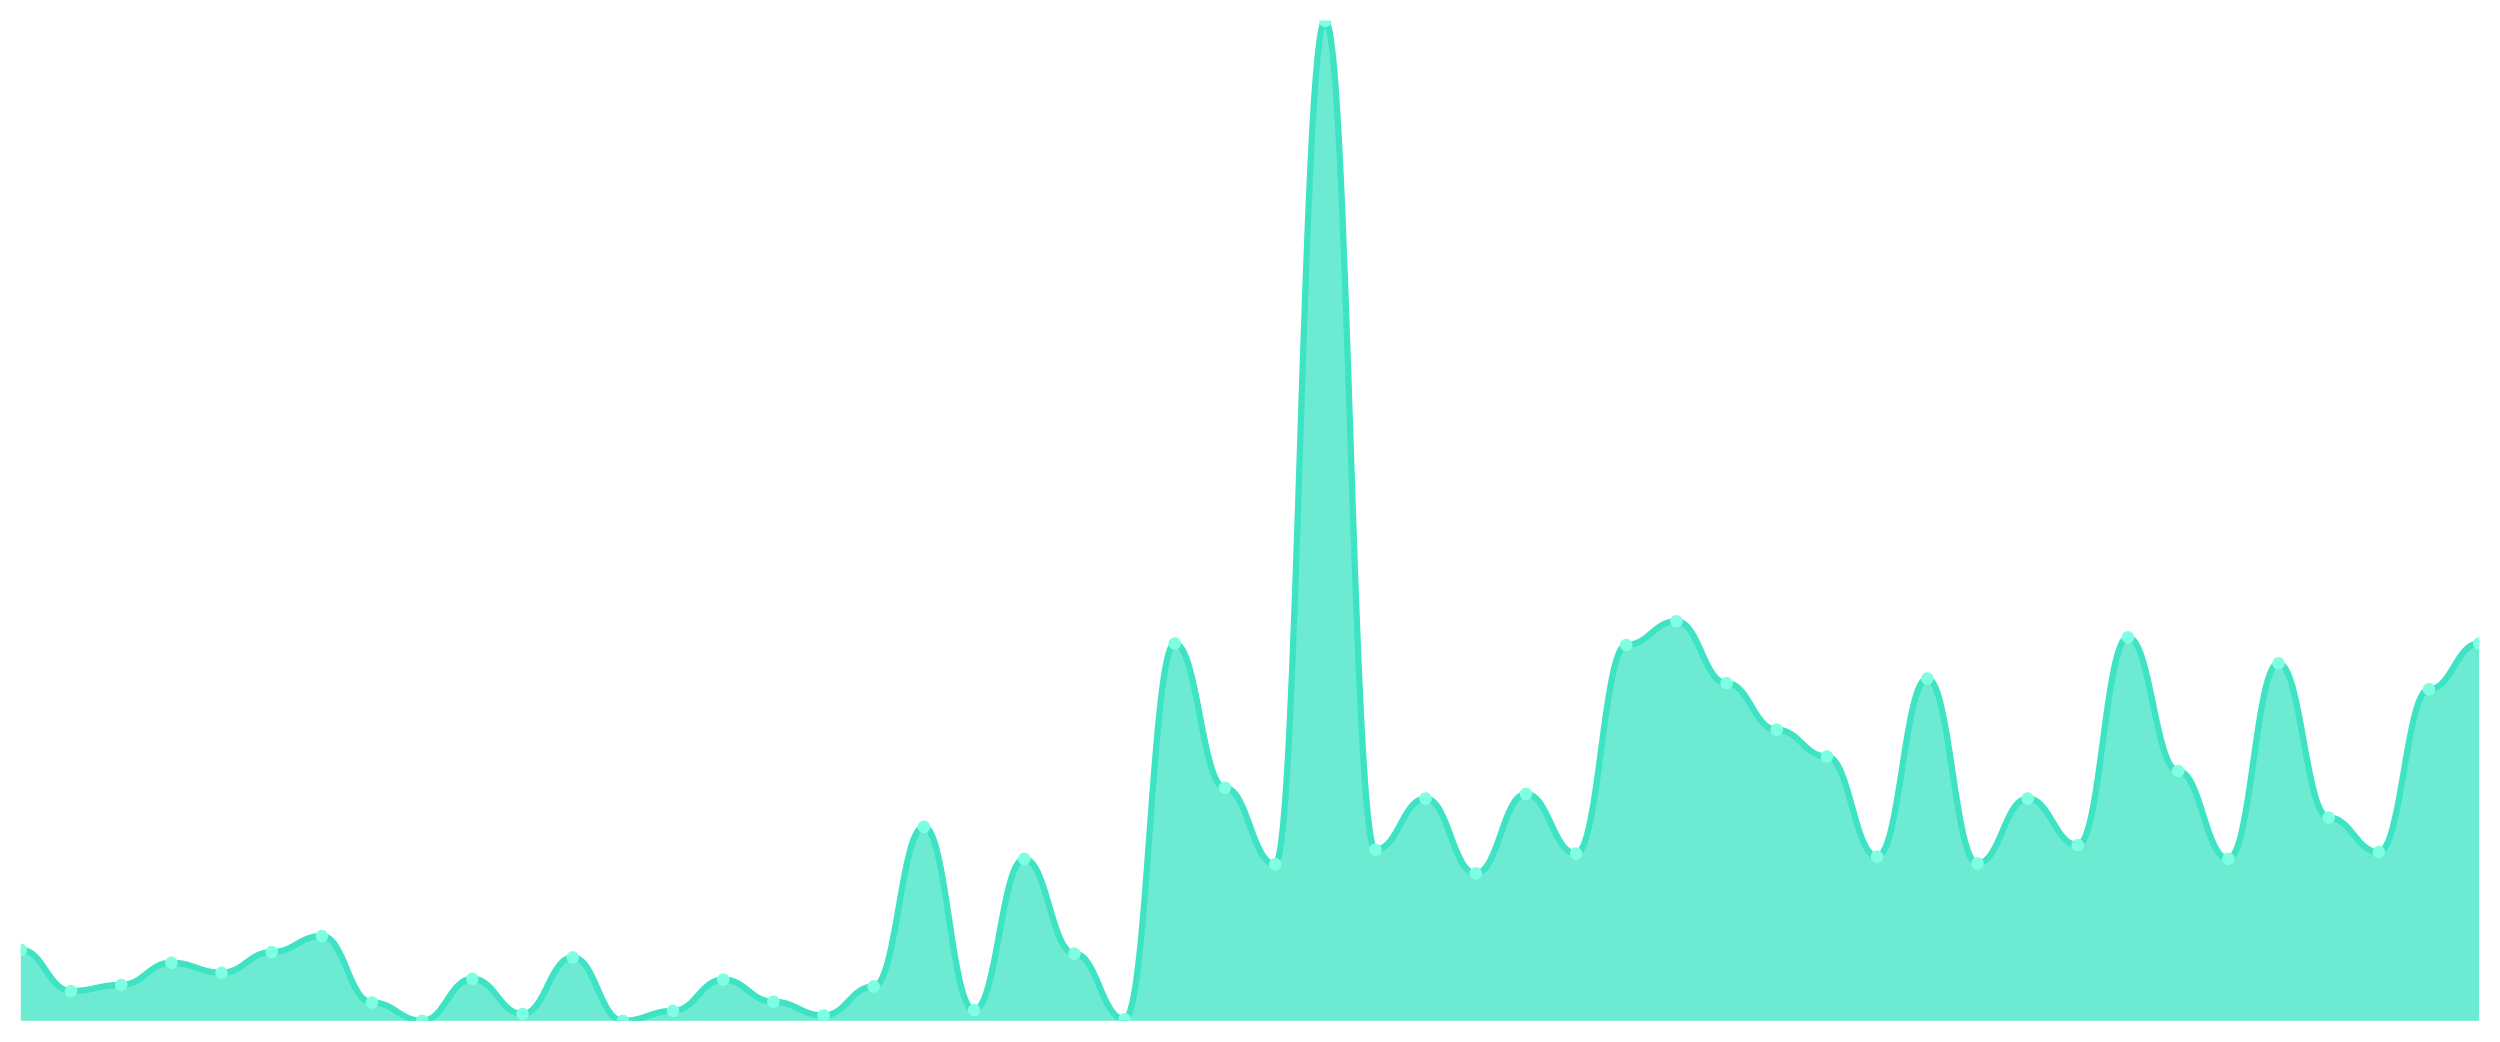
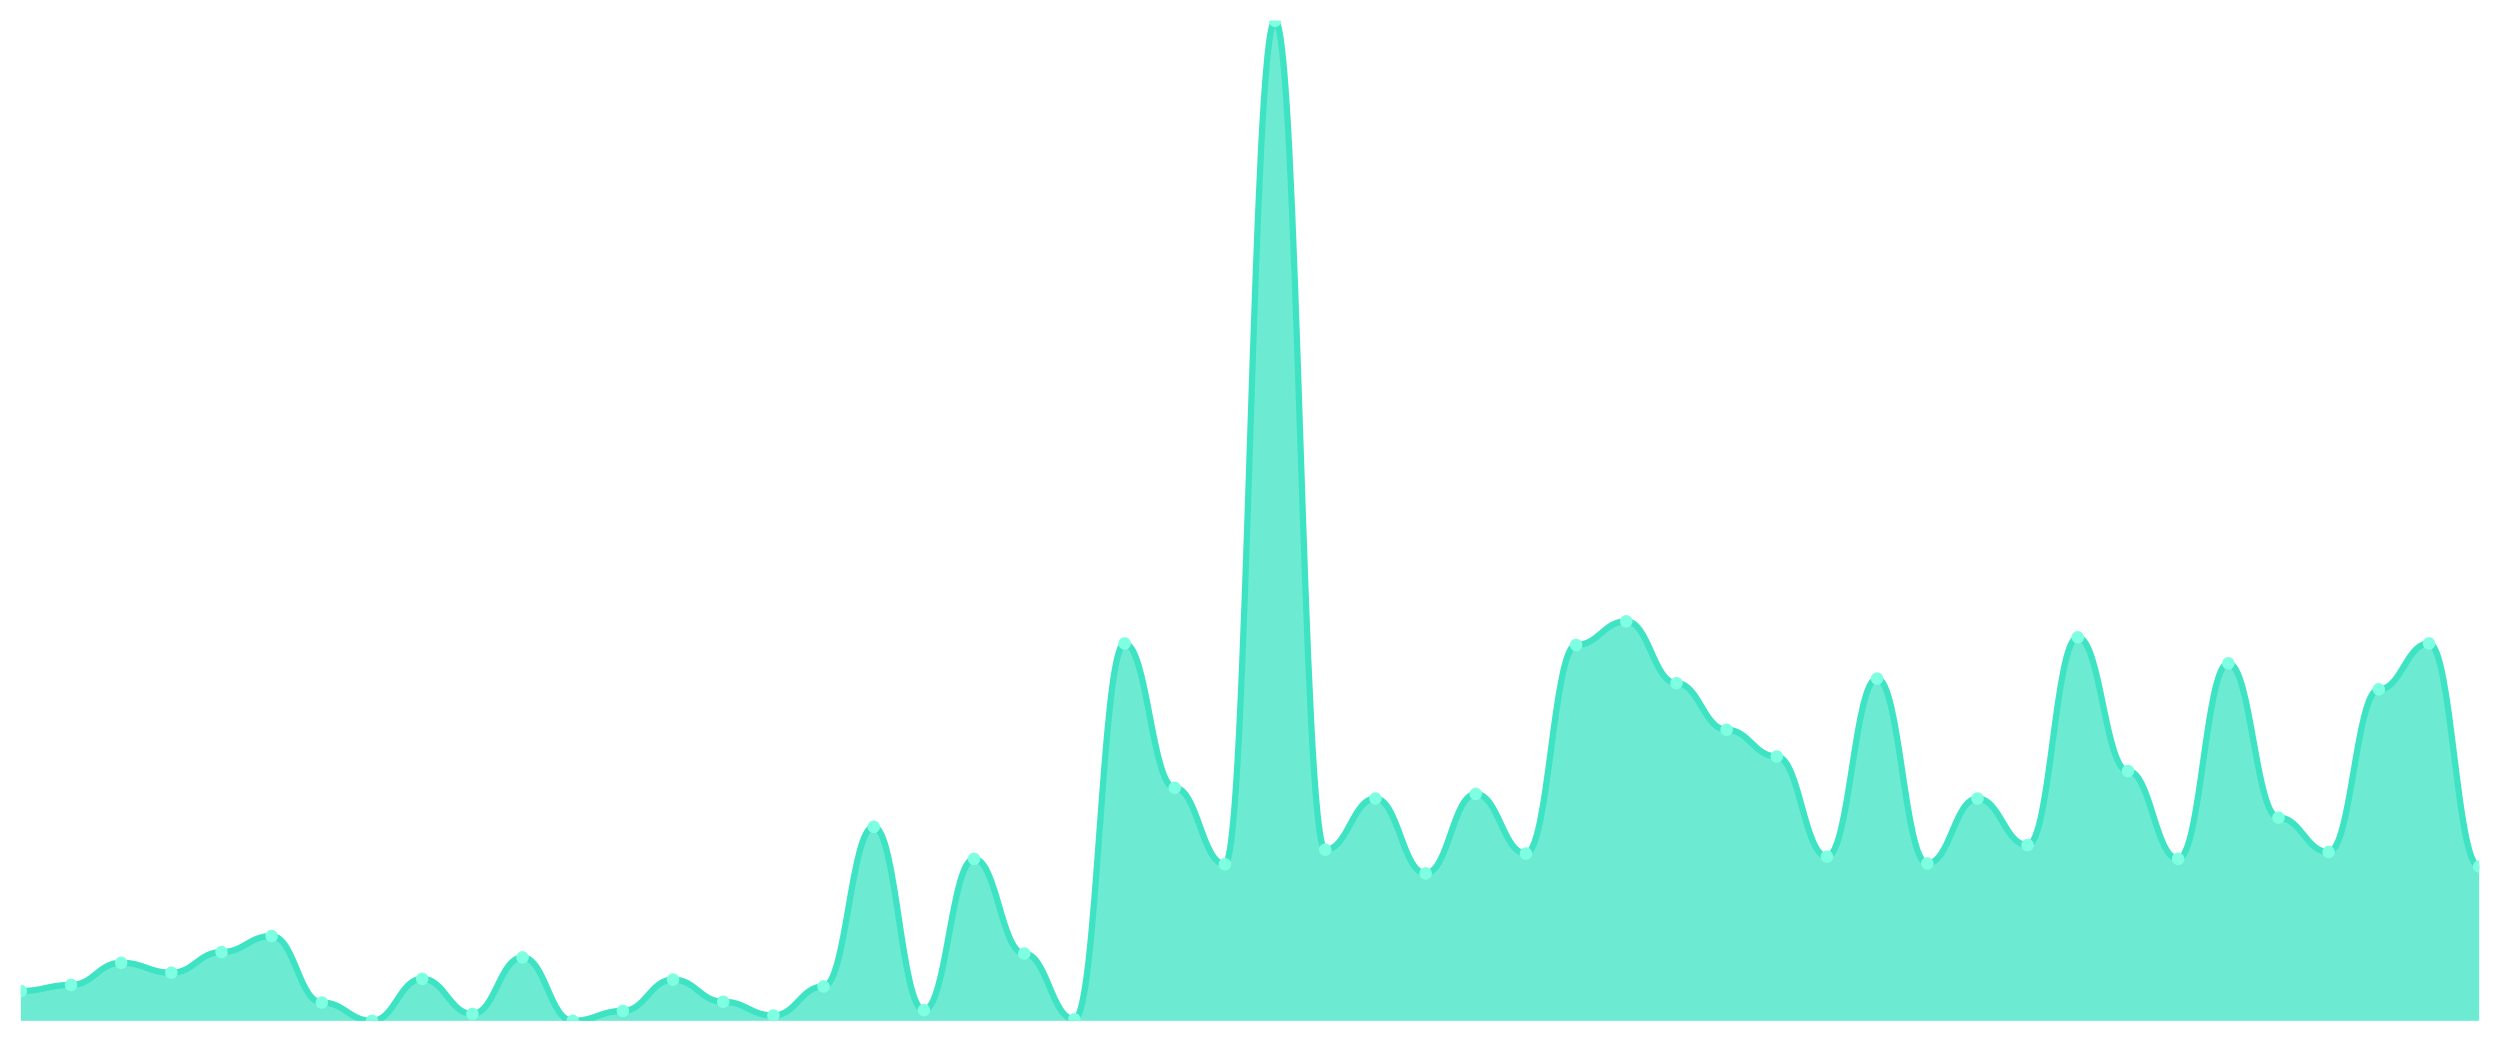
<svg xmlns="http://www.w3.org/2000/svg" viewBox="0 0 1200 500" width="1200" height="500">
  <defs>
    <clipPath id="c">
      <rect x="10" y="10" width="1180" height="480" />
    </clipPath>
  </defs>
  <rect width="1200" height="500" fill="none" />
  <g clip-path="url(#c)">
-     <path d="M 10,490 L 10,455.898 C 20.837,455.898 23.245,475.699 34.082,475.699 C 44.918,475.699 47.327,472.765 58.163,472.765 C 69,472.765 71.408,462.131 82.245,462.131 C 93.082,462.131 95.49,466.898 106.327,466.898 C 117.163,466.898 119.571,456.998 130.408,456.998 C 141.245,456.998 143.653,449.297 154.49,449.297 C 165.327,449.297 167.735,481.199 178.571,481.199 C 189.408,481.199 191.816,490 202.653,490 C 213.49,490 215.898,469.832 226.735,469.832 C 237.571,469.832 239.98,486.7 250.816,486.7 C 261.653,486.7 264.061,459.565 274.898,459.565 C 285.735,459.565 288.143,490 298.98,490 C 309.816,490 312.224,485.233 323.061,485.233 C 333.898,485.233 336.306,470.199 347.143,470.199 C 357.98,470.199 360.388,480.833 371.224,480.833 C 382.061,480.833 384.469,487.433 395.306,487.433 C 406.143,487.433 408.551,473.499 419.388,473.499 C 430.224,473.499 432.633,396.86 443.469,396.86 C 454.306,396.86 456.714,484.866 467.551,484.866 C 478.388,484.866 480.796,412.261 491.633,412.261 C 502.469,412.261 504.878,457.731 515.714,457.731 C 526.551,457.731 528.959,489.267 539.796,489.267 C 550.633,489.267 553.041,308.854 563.878,308.854 C 574.714,308.854 577.122,378.159 587.959,378.159 C 598.796,378.159 601.204,414.828 612.041,414.828 C 622.878,414.828 625.286,10 636.122,10 C 646.959,10 649.367,407.861 660.204,407.861 C 671.041,407.861 673.449,383.293 684.286,383.293 C 695.122,383.293 697.531,419.228 708.367,419.228 C 719.204,419.228 721.612,381.092 732.449,381.092 C 743.286,381.092 745.694,409.694 756.531,409.694 C 767.367,409.694 769.776,309.587 780.612,309.587 C 791.449,309.587 793.857,298.22 804.694,298.22 C 815.531,298.22 817.939,327.922 828.776,327.922 C 839.612,327.922 842.02,350.29 852.857,350.29 C 863.694,350.29 866.102,363.125 876.939,363.125 C 887.776,363.125 890.184,411.161 901.02,411.161 C 911.857,411.161 914.265,325.722 925.102,325.722 C 935.939,325.722 938.347,414.461 949.184,414.461 C 960.02,414.461 962.429,383.293 973.265,383.293 C 984.102,383.293 986.51,405.661 997.347,405.661 C 1008.184,405.661 1010.592,305.921 1021.429,305.921 C 1032.265,305.921 1034.673,370.092 1045.51,370.092 C 1056.347,370.092 1058.755,412.261 1069.592,412.261 C 1080.429,412.261 1082.837,318.388 1093.673,318.388 C 1104.51,318.388 1106.918,392.46 1117.755,392.46 C 1128.592,392.46 1131,408.961 1141.837,408.961 C 1152.673,408.961 1155.082,330.856 1165.918,330.856 C 1176.755,330.856 1179.163,308.854 1190,308.854 L 1190,490 Z" fill="rgba(61,227,195,0.75)" />
-     <path d="M 10,455.898 C 20.837,455.898 23.245,475.699 34.082,475.699 C 44.918,475.699 47.327,472.765 58.163,472.765 C 69,472.765 71.408,462.131 82.245,462.131 C 93.082,462.131 95.49,466.898 106.327,466.898 C 117.163,466.898 119.571,456.998 130.408,456.998 C 141.245,456.998 143.653,449.297 154.49,449.297 C 165.327,449.297 167.735,481.199 178.571,481.199 C 189.408,481.199 191.816,490 202.653,490 C 213.49,490 215.898,469.832 226.735,469.832 C 237.571,469.832 239.98,486.7 250.816,486.7 C 261.653,486.7 264.061,459.565 274.898,459.565 C 285.735,459.565 288.143,490 298.98,490 C 309.816,490 312.224,485.233 323.061,485.233 C 333.898,485.233 336.306,470.199 347.143,470.199 C 357.98,470.199 360.388,480.833 371.224,480.833 C 382.061,480.833 384.469,487.433 395.306,487.433 C 406.143,487.433 408.551,473.499 419.388,473.499 C 430.224,473.499 432.633,396.86 443.469,396.86 C 454.306,396.86 456.714,484.866 467.551,484.866 C 478.388,484.866 480.796,412.261 491.633,412.261 C 502.469,412.261 504.878,457.731 515.714,457.731 C 526.551,457.731 528.959,489.267 539.796,489.267 C 550.633,489.267 553.041,308.854 563.878,308.854 C 574.714,308.854 577.122,378.159 587.959,378.159 C 598.796,378.159 601.204,414.828 612.041,414.828 C 622.878,414.828 625.286,10 636.122,10 C 646.959,10 649.367,407.861 660.204,407.861 C 671.041,407.861 673.449,383.293 684.286,383.293 C 695.122,383.293 697.531,419.228 708.367,419.228 C 719.204,419.228 721.612,381.092 732.449,381.092 C 743.286,381.092 745.694,409.694 756.531,409.694 C 767.367,409.694 769.776,309.587 780.612,309.587 C 791.449,309.587 793.857,298.22 804.694,298.22 C 815.531,298.22 817.939,327.922 828.776,327.922 C 839.612,327.922 842.02,350.29 852.857,350.29 C 863.694,350.29 866.102,363.125 876.939,363.125 C 887.776,363.125 890.184,411.161 901.02,411.161 C 911.857,411.161 914.265,325.722 925.102,325.722 C 935.939,325.722 938.347,414.461 949.184,414.461 C 960.02,414.461 962.429,383.293 973.265,383.293 C 984.102,383.293 986.51,405.661 997.347,405.661 C 1008.184,405.661 1010.592,305.921 1021.429,305.921 C 1032.265,305.921 1034.673,370.092 1045.51,370.092 C 1056.347,370.092 1058.755,412.261 1069.592,412.261 C 1080.429,412.261 1082.837,318.388 1093.673,318.388 C 1104.51,318.388 1106.918,392.46 1117.755,392.46 C 1128.592,392.46 1131,408.961 1141.837,408.961 C 1152.673,408.961 1155.082,330.856 1165.918,330.856 C 1176.755,330.856 1179.163,308.854 1190,308.854" fill="none" stroke="#3de3c3" stroke-width="3" stroke-linecap="round" stroke-linejoin="round" />
-     <circle cx="10" cy="455.898" r="3" fill="#7fffe1" />
-     <circle cx="34.082" cy="475.699" r="3" fill="#7fffe1" />
-     <circle cx="58.163" cy="472.765" r="3" fill="#7fffe1" />
-     <circle cx="82.245" cy="462.131" r="3" fill="#7fffe1" />
-     <circle cx="106.327" cy="466.898" r="3" fill="#7fffe1" />
-     <circle cx="130.408" cy="456.998" r="3" fill="#7fffe1" />
-     <circle cx="154.49" cy="449.297" r="3" fill="#7fffe1" />
-     <circle cx="178.571" cy="481.199" r="3" fill="#7fffe1" />
-     <circle cx="202.653" cy="490" r="3" fill="#7fffe1" />
-     <circle cx="226.735" cy="469.832" r="3" fill="#7fffe1" />
-     <circle cx="250.816" cy="486.7" r="3" fill="#7fffe1" />
-     <circle cx="274.898" cy="459.565" r="3" fill="#7fffe1" />
-     <circle cx="298.98" cy="490" r="3" fill="#7fffe1" />
-     <circle cx="323.061" cy="485.233" r="3" fill="#7fffe1" />
-     <circle cx="347.143" cy="470.199" r="3" fill="#7fffe1" />
-     <circle cx="371.224" cy="480.833" r="3" fill="#7fffe1" />
-     <circle cx="395.306" cy="487.433" r="3" fill="#7fffe1" />
-     <circle cx="419.388" cy="473.499" r="3" fill="#7fffe1" />
-     <circle cx="443.469" cy="396.86" r="3" fill="#7fffe1" />
-     <circle cx="467.551" cy="484.866" r="3" fill="#7fffe1" />
-     <circle cx="491.633" cy="412.261" r="3" fill="#7fffe1" />
-     <circle cx="515.714" cy="457.731" r="3" fill="#7fffe1" />
-     <circle cx="539.796" cy="489.267" r="3" fill="#7fffe1" />
-     <circle cx="563.878" cy="308.854" r="3" fill="#7fffe1" />
-     <circle cx="587.959" cy="378.159" r="3" fill="#7fffe1" />
-     <circle cx="612.041" cy="414.828" r="3" fill="#7fffe1" />
-     <circle cx="636.122" cy="10" r="3" fill="#7fffe1" />
-     <circle cx="660.204" cy="407.861" r="3" fill="#7fffe1" />
-     <circle cx="684.286" cy="383.293" r="3" fill="#7fffe1" />
-     <circle cx="708.367" cy="419.228" r="3" fill="#7fffe1" />
-     <circle cx="732.449" cy="381.092" r="3" fill="#7fffe1" />
-     <circle cx="756.531" cy="409.694" r="3" fill="#7fffe1" />
-     <circle cx="780.612" cy="309.587" r="3" fill="#7fffe1" />
-     <circle cx="804.694" cy="298.22" r="3" fill="#7fffe1" />
-     <circle cx="828.776" cy="327.922" r="3" fill="#7fffe1" />
-     <circle cx="852.857" cy="350.29" r="3" fill="#7fffe1" />
-     <circle cx="876.939" cy="363.125" r="3" fill="#7fffe1" />
-     <circle cx="901.02" cy="411.161" r="3" fill="#7fffe1" />
-     <circle cx="925.102" cy="325.722" r="3" fill="#7fffe1" />
-     <circle cx="949.184" cy="414.461" r="3" fill="#7fffe1" />
-     <circle cx="973.265" cy="383.293" r="3" fill="#7fffe1" />
-     <circle cx="997.347" cy="405.661" r="3" fill="#7fffe1" />
-     <circle cx="1021.429" cy="305.921" r="3" fill="#7fffe1" />
-     <circle cx="1045.51" cy="370.092" r="3" fill="#7fffe1" />
-     <circle cx="1069.592" cy="412.261" r="3" fill="#7fffe1" />
-     <circle cx="1093.673" cy="318.388" r="3" fill="#7fffe1" />
-     <circle cx="1117.755" cy="392.46" r="3" fill="#7fffe1" />
-     <circle cx="1141.837" cy="408.961" r="3" fill="#7fffe1" />
-     <circle cx="1165.918" cy="330.856" r="3" fill="#7fffe1" />
-     <circle cx="1190" cy="308.854" r="3" fill="#7fffe1" />
+     <path d="M 10,490 L 10,475.699 C 20.837,475.699 23.245,472.765 34.082,472.765 C 44.918,472.765 47.327,462.131 58.163,462.131 C 69,462.131 71.408,466.898 82.245,466.898 C 93.082,466.898 95.49,456.998 106.327,456.998 C 117.163,456.998 119.571,449.297 130.408,449.297 C 141.245,449.297 143.653,481.199 154.49,481.199 C 165.327,481.199 167.735,490 178.571,490 C 189.408,490 191.816,469.832 202.653,469.832 C 213.49,469.832 215.898,486.7 226.735,486.7 C 237.571,486.7 239.98,459.565 250.816,459.565 C 261.653,459.565 264.061,490 274.898,490 C 285.735,490 288.143,485.233 298.98,485.233 C 309.816,485.233 312.224,470.199 323.061,470.199 C 333.898,470.199 336.306,480.833 347.143,480.833 C 357.98,480.833 360.388,487.433 371.224,487.433 C 382.061,487.433 384.469,473.499 395.306,473.499 C 406.143,473.499 408.551,396.86 419.388,396.86 C 430.224,396.86 432.633,484.866 443.469,484.866 C 454.306,484.866 456.714,412.261 467.551,412.261 C 478.388,412.261 480.796,457.731 491.633,457.731 C 502.469,457.731 504.878,489.267 515.714,489.267 C 526.551,489.267 528.959,308.854 539.796,308.854 C 550.633,308.854 553.041,378.159 563.878,378.159 C 574.714,378.159 577.122,414.828 587.959,414.828 C 598.796,414.828 601.204,10 612.041,10 C 622.878,10 625.286,407.861 636.122,407.861 C 646.959,407.861 649.367,383.293 660.204,383.293 C 671.041,383.293 673.449,419.228 684.286,419.228 C 695.122,419.228 697.531,381.092 708.367,381.092 C 719.204,381.092 721.612,409.694 732.449,409.694 C 743.286,409.694 745.694,309.587 756.531,309.587 C 767.367,309.587 769.776,298.22 780.612,298.22 C 791.449,298.22 793.857,327.922 804.694,327.922 C 815.531,327.922 817.939,350.29 828.776,350.29 C 839.612,350.29 842.02,363.125 852.857,363.125 C 863.694,363.125 866.102,411.161 876.939,411.161 C 887.776,411.161 890.184,325.722 901.02,325.722 C 911.857,325.722 914.265,414.461 925.102,414.461 C 935.939,414.461 938.347,383.293 949.184,383.293 C 960.02,383.293 962.429,405.661 973.265,405.661 C 984.102,405.661 986.51,305.921 997.347,305.921 C 1008.184,305.921 1010.592,370.092 1021.429,370.092 C 1032.265,370.092 1034.673,412.261 1045.51,412.261 C 1056.347,412.261 1058.755,318.388 1069.592,318.388 C 1080.429,318.388 1082.837,392.46 1093.673,392.46 C 1104.51,392.46 1106.918,408.961 1117.755,408.961 C 1128.592,408.961 1131,330.856 1141.837,330.856 C 1152.673,330.856 1155.082,308.854 1165.918,308.854 C 1176.755,308.854 1179.163,415.928 1190,415.928 L 1190,490 Z" fill="rgba(61,227,195,0.75)" />
+     <path d="M 10,475.699 C 20.837,475.699 23.245,472.765 34.082,472.765 C 44.918,472.765 47.327,462.131 58.163,462.131 C 69,462.131 71.408,466.898 82.245,466.898 C 93.082,466.898 95.49,456.998 106.327,456.998 C 117.163,456.998 119.571,449.297 130.408,449.297 C 141.245,449.297 143.653,481.199 154.49,481.199 C 165.327,481.199 167.735,490 178.571,490 C 189.408,490 191.816,469.832 202.653,469.832 C 213.49,469.832 215.898,486.7 226.735,486.7 C 237.571,486.7 239.98,459.565 250.816,459.565 C 261.653,459.565 264.061,490 274.898,490 C 285.735,490 288.143,485.233 298.98,485.233 C 309.816,485.233 312.224,470.199 323.061,470.199 C 333.898,470.199 336.306,480.833 347.143,480.833 C 357.98,480.833 360.388,487.433 371.224,487.433 C 382.061,487.433 384.469,473.499 395.306,473.499 C 406.143,473.499 408.551,396.86 419.388,396.86 C 430.224,396.86 432.633,484.866 443.469,484.866 C 454.306,484.866 456.714,412.261 467.551,412.261 C 478.388,412.261 480.796,457.731 491.633,457.731 C 502.469,457.731 504.878,489.267 515.714,489.267 C 526.551,489.267 528.959,308.854 539.796,308.854 C 550.633,308.854 553.041,378.159 563.878,378.159 C 574.714,378.159 577.122,414.828 587.959,414.828 C 598.796,414.828 601.204,10 612.041,10 C 622.878,10 625.286,407.861 636.122,407.861 C 646.959,407.861 649.367,383.293 660.204,383.293 C 671.041,383.293 673.449,419.228 684.286,419.228 C 695.122,419.228 697.531,381.092 708.367,381.092 C 719.204,381.092 721.612,409.694 732.449,409.694 C 743.286,409.694 745.694,309.587 756.531,309.587 C 767.367,309.587 769.776,298.22 780.612,298.22 C 791.449,298.22 793.857,327.922 804.694,327.922 C 815.531,327.922 817.939,350.29 828.776,350.29 C 839.612,350.29 842.02,363.125 852.857,363.125 C 863.694,363.125 866.102,411.161 876.939,411.161 C 887.776,411.161 890.184,325.722 901.02,325.722 C 911.857,325.722 914.265,414.461 925.102,414.461 C 935.939,414.461 938.347,383.293 949.184,383.293 C 960.02,383.293 962.429,405.661 973.265,405.661 C 984.102,405.661 986.51,305.921 997.347,305.921 C 1008.184,305.921 1010.592,370.092 1021.429,370.092 C 1032.265,370.092 1034.673,412.261 1045.51,412.261 C 1056.347,412.261 1058.755,318.388 1069.592,318.388 C 1080.429,318.388 1082.837,392.46 1093.673,392.46 C 1104.51,392.46 1106.918,408.961 1117.755,408.961 C 1128.592,408.961 1131,330.856 1141.837,330.856 C 1152.673,330.856 1155.082,308.854 1165.918,308.854 C 1176.755,308.854 1179.163,415.928 1190,415.928" fill="none" stroke="#3de3c3" stroke-width="3" stroke-linecap="round" stroke-linejoin="round" />
+     <circle cx="10" cy="475.699" r="3" fill="#7fffe1" />
+     <circle cx="34.082" cy="472.765" r="3" fill="#7fffe1" />
+     <circle cx="58.163" cy="462.131" r="3" fill="#7fffe1" />
+     <circle cx="82.245" cy="466.898" r="3" fill="#7fffe1" />
+     <circle cx="106.327" cy="456.998" r="3" fill="#7fffe1" />
+     <circle cx="130.408" cy="449.297" r="3" fill="#7fffe1" />
+     <circle cx="154.49" cy="481.199" r="3" fill="#7fffe1" />
+     <circle cx="178.571" cy="490" r="3" fill="#7fffe1" />
+     <circle cx="202.653" cy="469.832" r="3" fill="#7fffe1" />
+     <circle cx="226.735" cy="486.7" r="3" fill="#7fffe1" />
+     <circle cx="250.816" cy="459.565" r="3" fill="#7fffe1" />
+     <circle cx="274.898" cy="490" r="3" fill="#7fffe1" />
+     <circle cx="298.98" cy="485.233" r="3" fill="#7fffe1" />
+     <circle cx="323.061" cy="470.199" r="3" fill="#7fffe1" />
+     <circle cx="347.143" cy="480.833" r="3" fill="#7fffe1" />
+     <circle cx="371.224" cy="487.433" r="3" fill="#7fffe1" />
+     <circle cx="395.306" cy="473.499" r="3" fill="#7fffe1" />
+     <circle cx="419.388" cy="396.86" r="3" fill="#7fffe1" />
+     <circle cx="443.469" cy="484.866" r="3" fill="#7fffe1" />
+     <circle cx="467.551" cy="412.261" r="3" fill="#7fffe1" />
+     <circle cx="491.633" cy="457.731" r="3" fill="#7fffe1" />
+     <circle cx="515.714" cy="489.267" r="3" fill="#7fffe1" />
+     <circle cx="539.796" cy="308.854" r="3" fill="#7fffe1" />
+     <circle cx="563.878" cy="378.159" r="3" fill="#7fffe1" />
+     <circle cx="587.959" cy="414.828" r="3" fill="#7fffe1" />
+     <circle cx="612.041" cy="10" r="3" fill="#7fffe1" />
+     <circle cx="636.122" cy="407.861" r="3" fill="#7fffe1" />
+     <circle cx="660.204" cy="383.293" r="3" fill="#7fffe1" />
+     <circle cx="684.286" cy="419.228" r="3" fill="#7fffe1" />
+     <circle cx="708.367" cy="381.092" r="3" fill="#7fffe1" />
+     <circle cx="732.449" cy="409.694" r="3" fill="#7fffe1" />
+     <circle cx="756.531" cy="309.587" r="3" fill="#7fffe1" />
+     <circle cx="780.612" cy="298.22" r="3" fill="#7fffe1" />
+     <circle cx="804.694" cy="327.922" r="3" fill="#7fffe1" />
+     <circle cx="828.776" cy="350.29" r="3" fill="#7fffe1" />
+     <circle cx="852.857" cy="363.125" r="3" fill="#7fffe1" />
+     <circle cx="876.939" cy="411.161" r="3" fill="#7fffe1" />
+     <circle cx="901.02" cy="325.722" r="3" fill="#7fffe1" />
+     <circle cx="925.102" cy="414.461" r="3" fill="#7fffe1" />
+     <circle cx="949.184" cy="383.293" r="3" fill="#7fffe1" />
+     <circle cx="973.265" cy="405.661" r="3" fill="#7fffe1" />
+     <circle cx="997.347" cy="305.921" r="3" fill="#7fffe1" />
+     <circle cx="1021.429" cy="370.092" r="3" fill="#7fffe1" />
+     <circle cx="1045.51" cy="412.261" r="3" fill="#7fffe1" />
+     <circle cx="1069.592" cy="318.388" r="3" fill="#7fffe1" />
+     <circle cx="1093.673" cy="392.46" r="3" fill="#7fffe1" />
+     <circle cx="1117.755" cy="408.961" r="3" fill="#7fffe1" />
+     <circle cx="1141.837" cy="330.856" r="3" fill="#7fffe1" />
+     <circle cx="1165.918" cy="308.854" r="3" fill="#7fffe1" />
+     <circle cx="1190" cy="415.928" r="3" fill="#7fffe1" />
  </g>
</svg>
